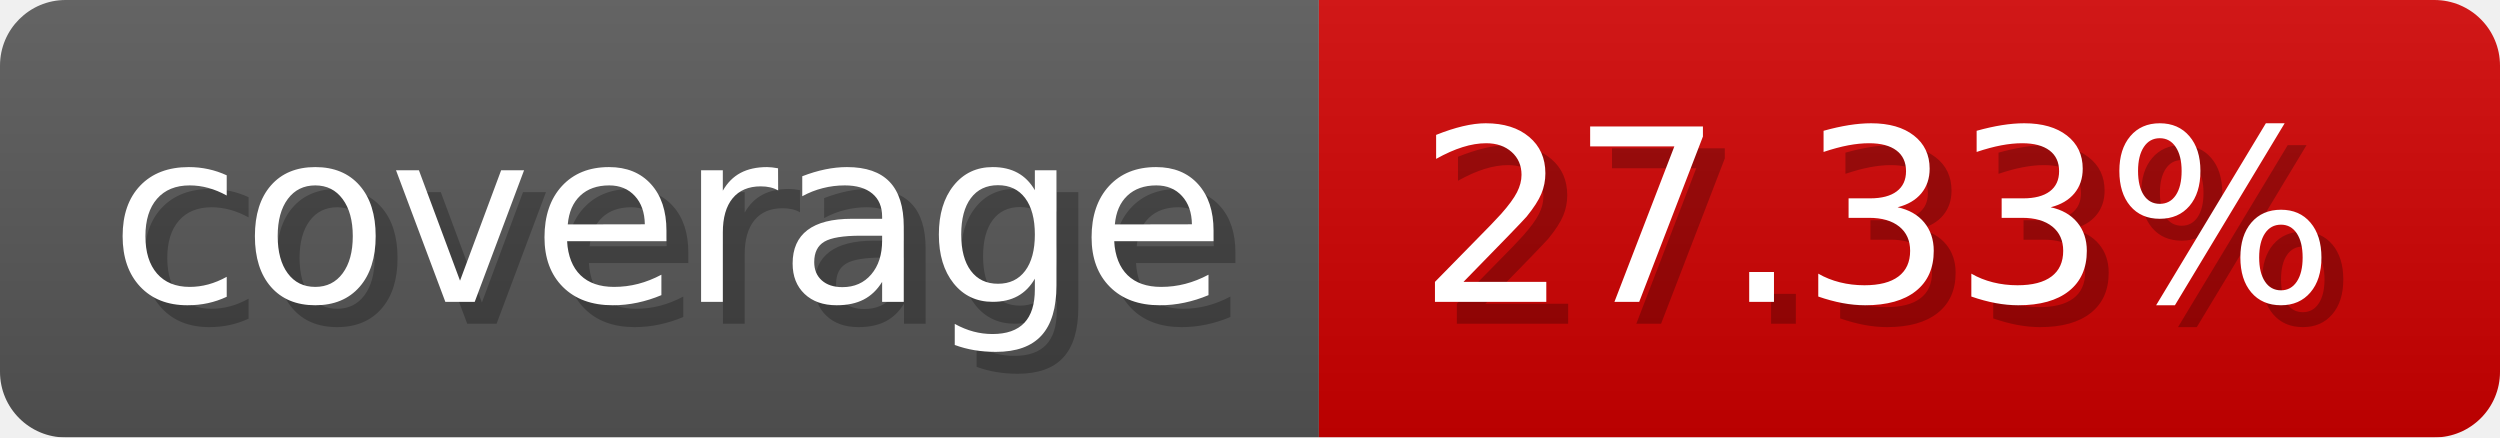
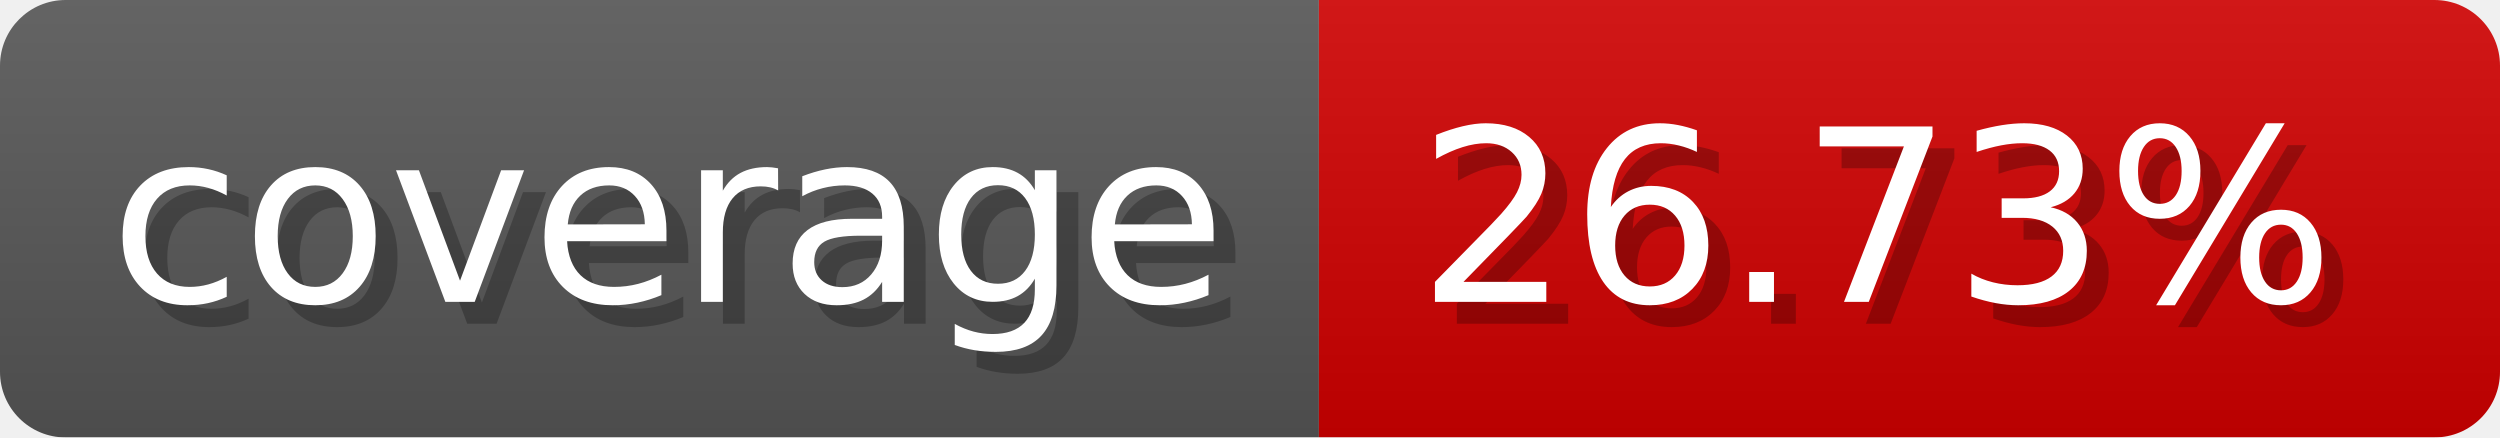
- <svg xmlns="http://www.w3.org/2000/svg" width="114.3" height="20" viewBox="0 0 1143 200" role="img" aria-label="coverage: 27.33%">
-   <linearGradient id="NdZvs" x2="0" y2="100%">
+ <svg xmlns="http://www.w3.org/2000/svg" width="114.3" height="20" viewBox="0 0 1143 200" role="img" aria-label="coverage: 26.73%">
+   <linearGradient id="xnieN" x2="0" y2="100%">
    <stop offset="0" stop-opacity=".1" stop-color="#EEE" />
    <stop offset="1" stop-opacity=".1" />
  </linearGradient>
-   <mask id="IaLSP">
+   <mask id="TThuK">
    <rect width="1143" height="200" rx="30" fill="#FFF" />
  </mask>
-   <g mask="url(#IaLSP)">
+   <g mask="url(#TThuK)">
    <rect width="603" height="200" fill="#555" />
    <rect width="540" height="200" fill="#ce0000" x="603" />
-     <rect width="1143" height="200" fill="url(#NdZvs)" />
+     <rect width="1143" height="200" fill="url(#xnieN)" />
  </g>
  <g aria-hidden="true" fill="#fff" text-anchor="start" font-family="Verdana,DejaVu Sans,sans-serif" font-size="110">
    <text x="60" y="148" textLength="503" fill="#000" opacity="0.25">coverage</text>
    <text x="50" y="138" textLength="503">coverage</text>
-     <text x="658" y="148" textLength="440" fill="#000" opacity="0.25">27.33%</text>
-     <text x="648" y="138" textLength="440">27.33%</text>
+     <text x="658" y="148" textLength="440" fill="#000" opacity="0.25">26.73%</text>
+     <text x="648" y="138" textLength="440">26.73%</text>
  </g>
</svg>
